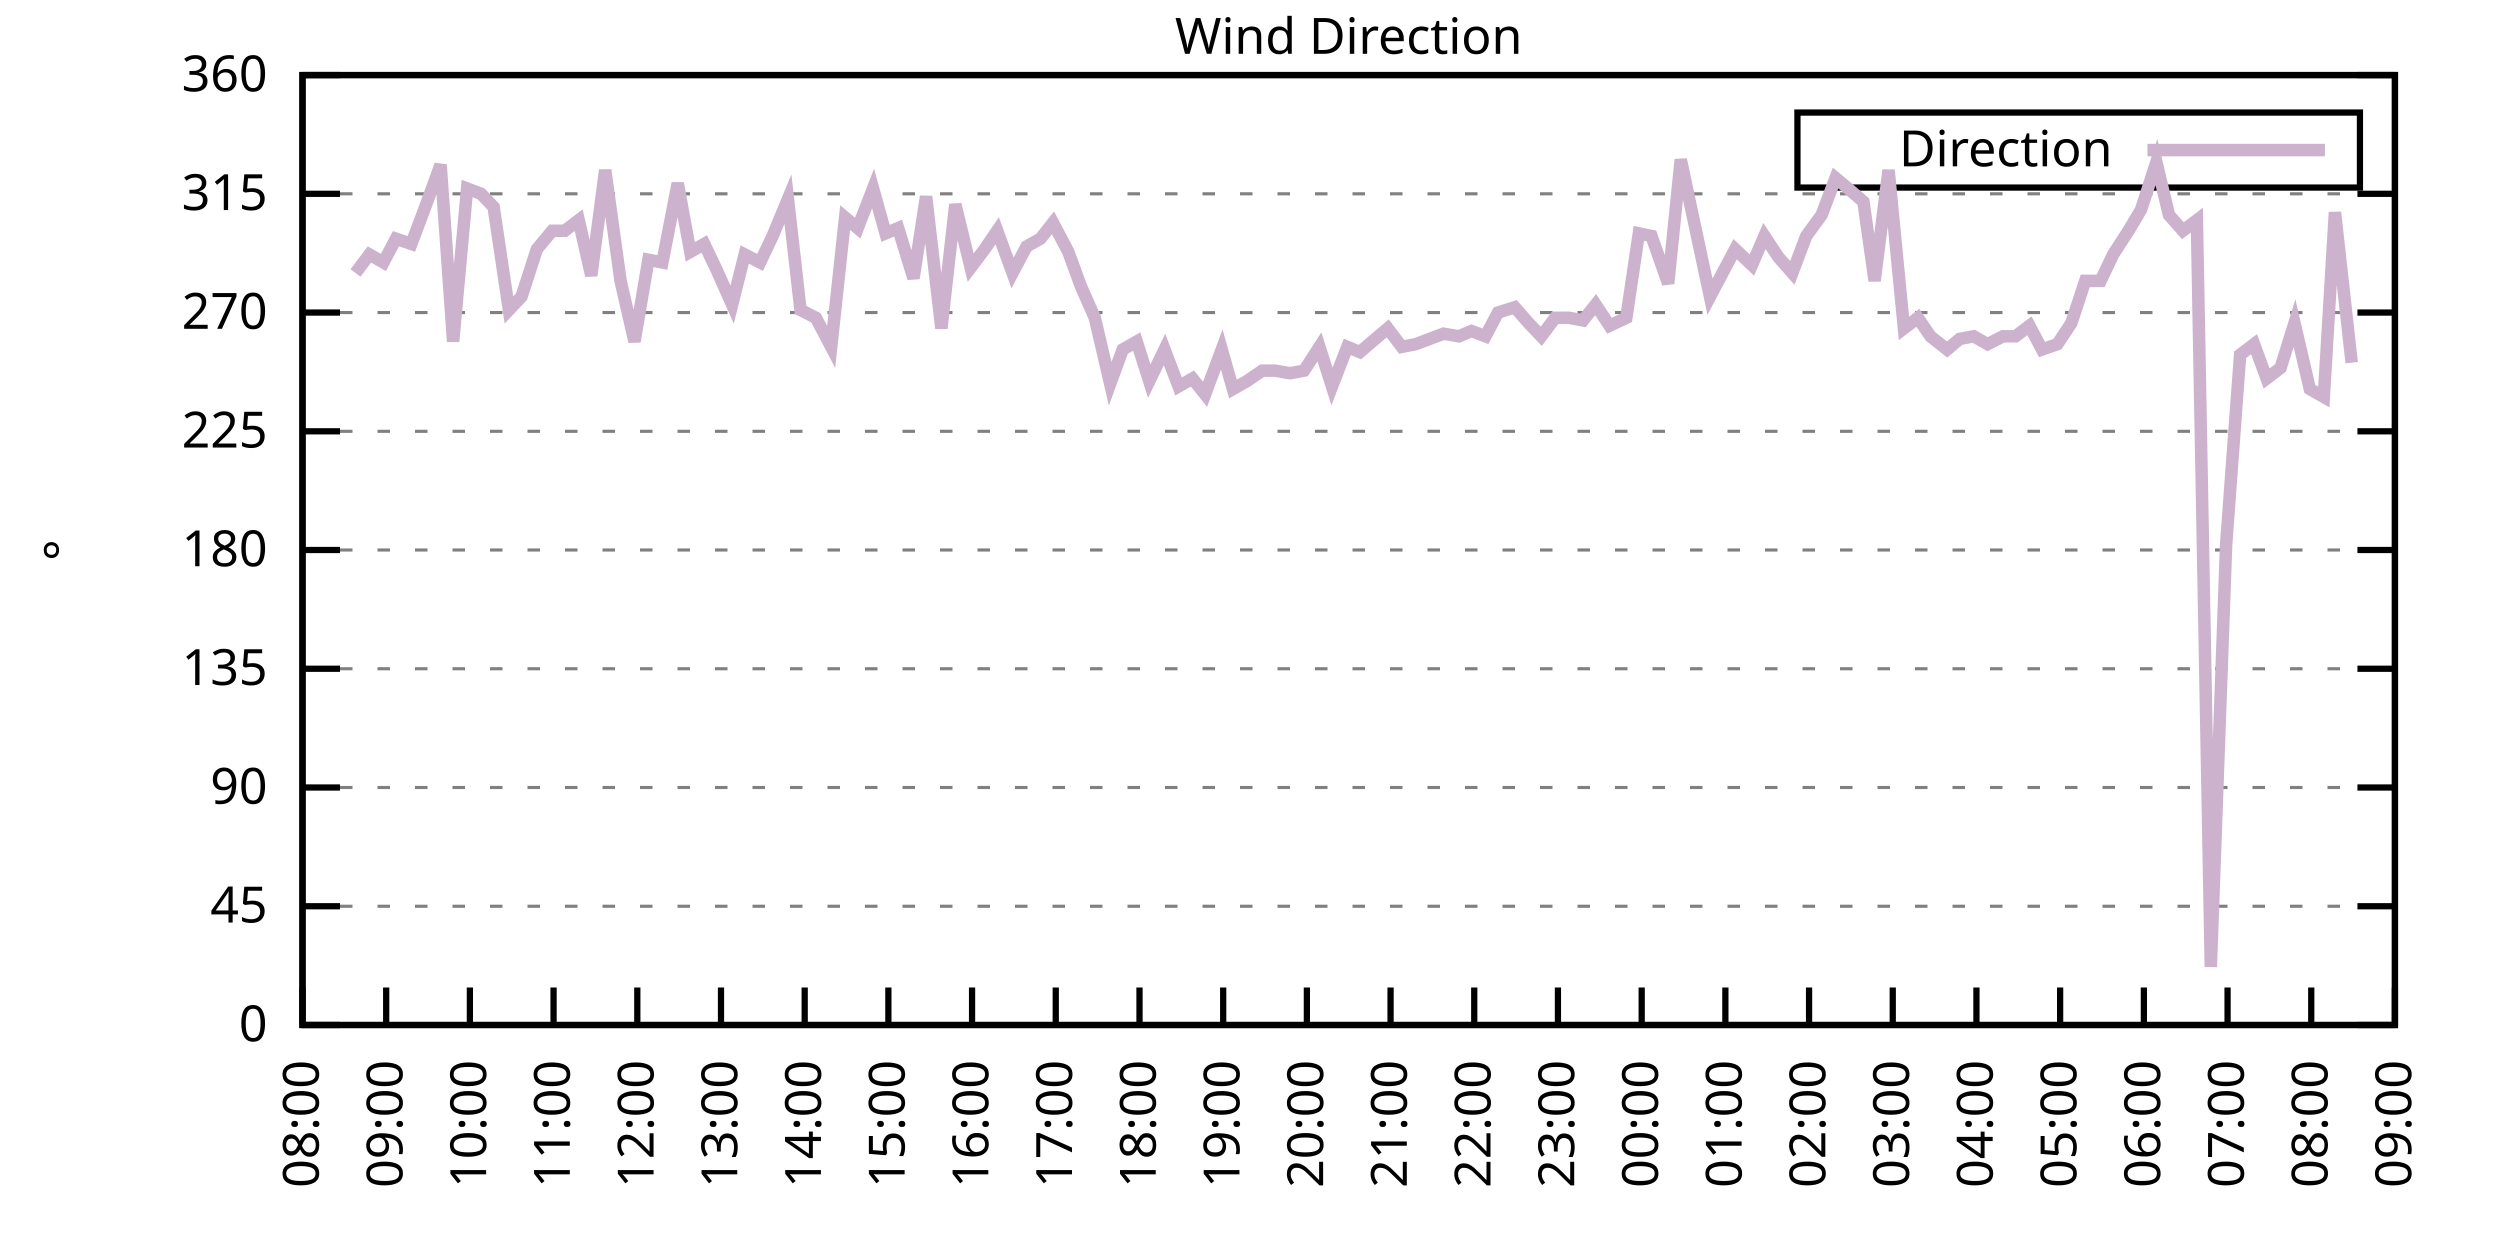
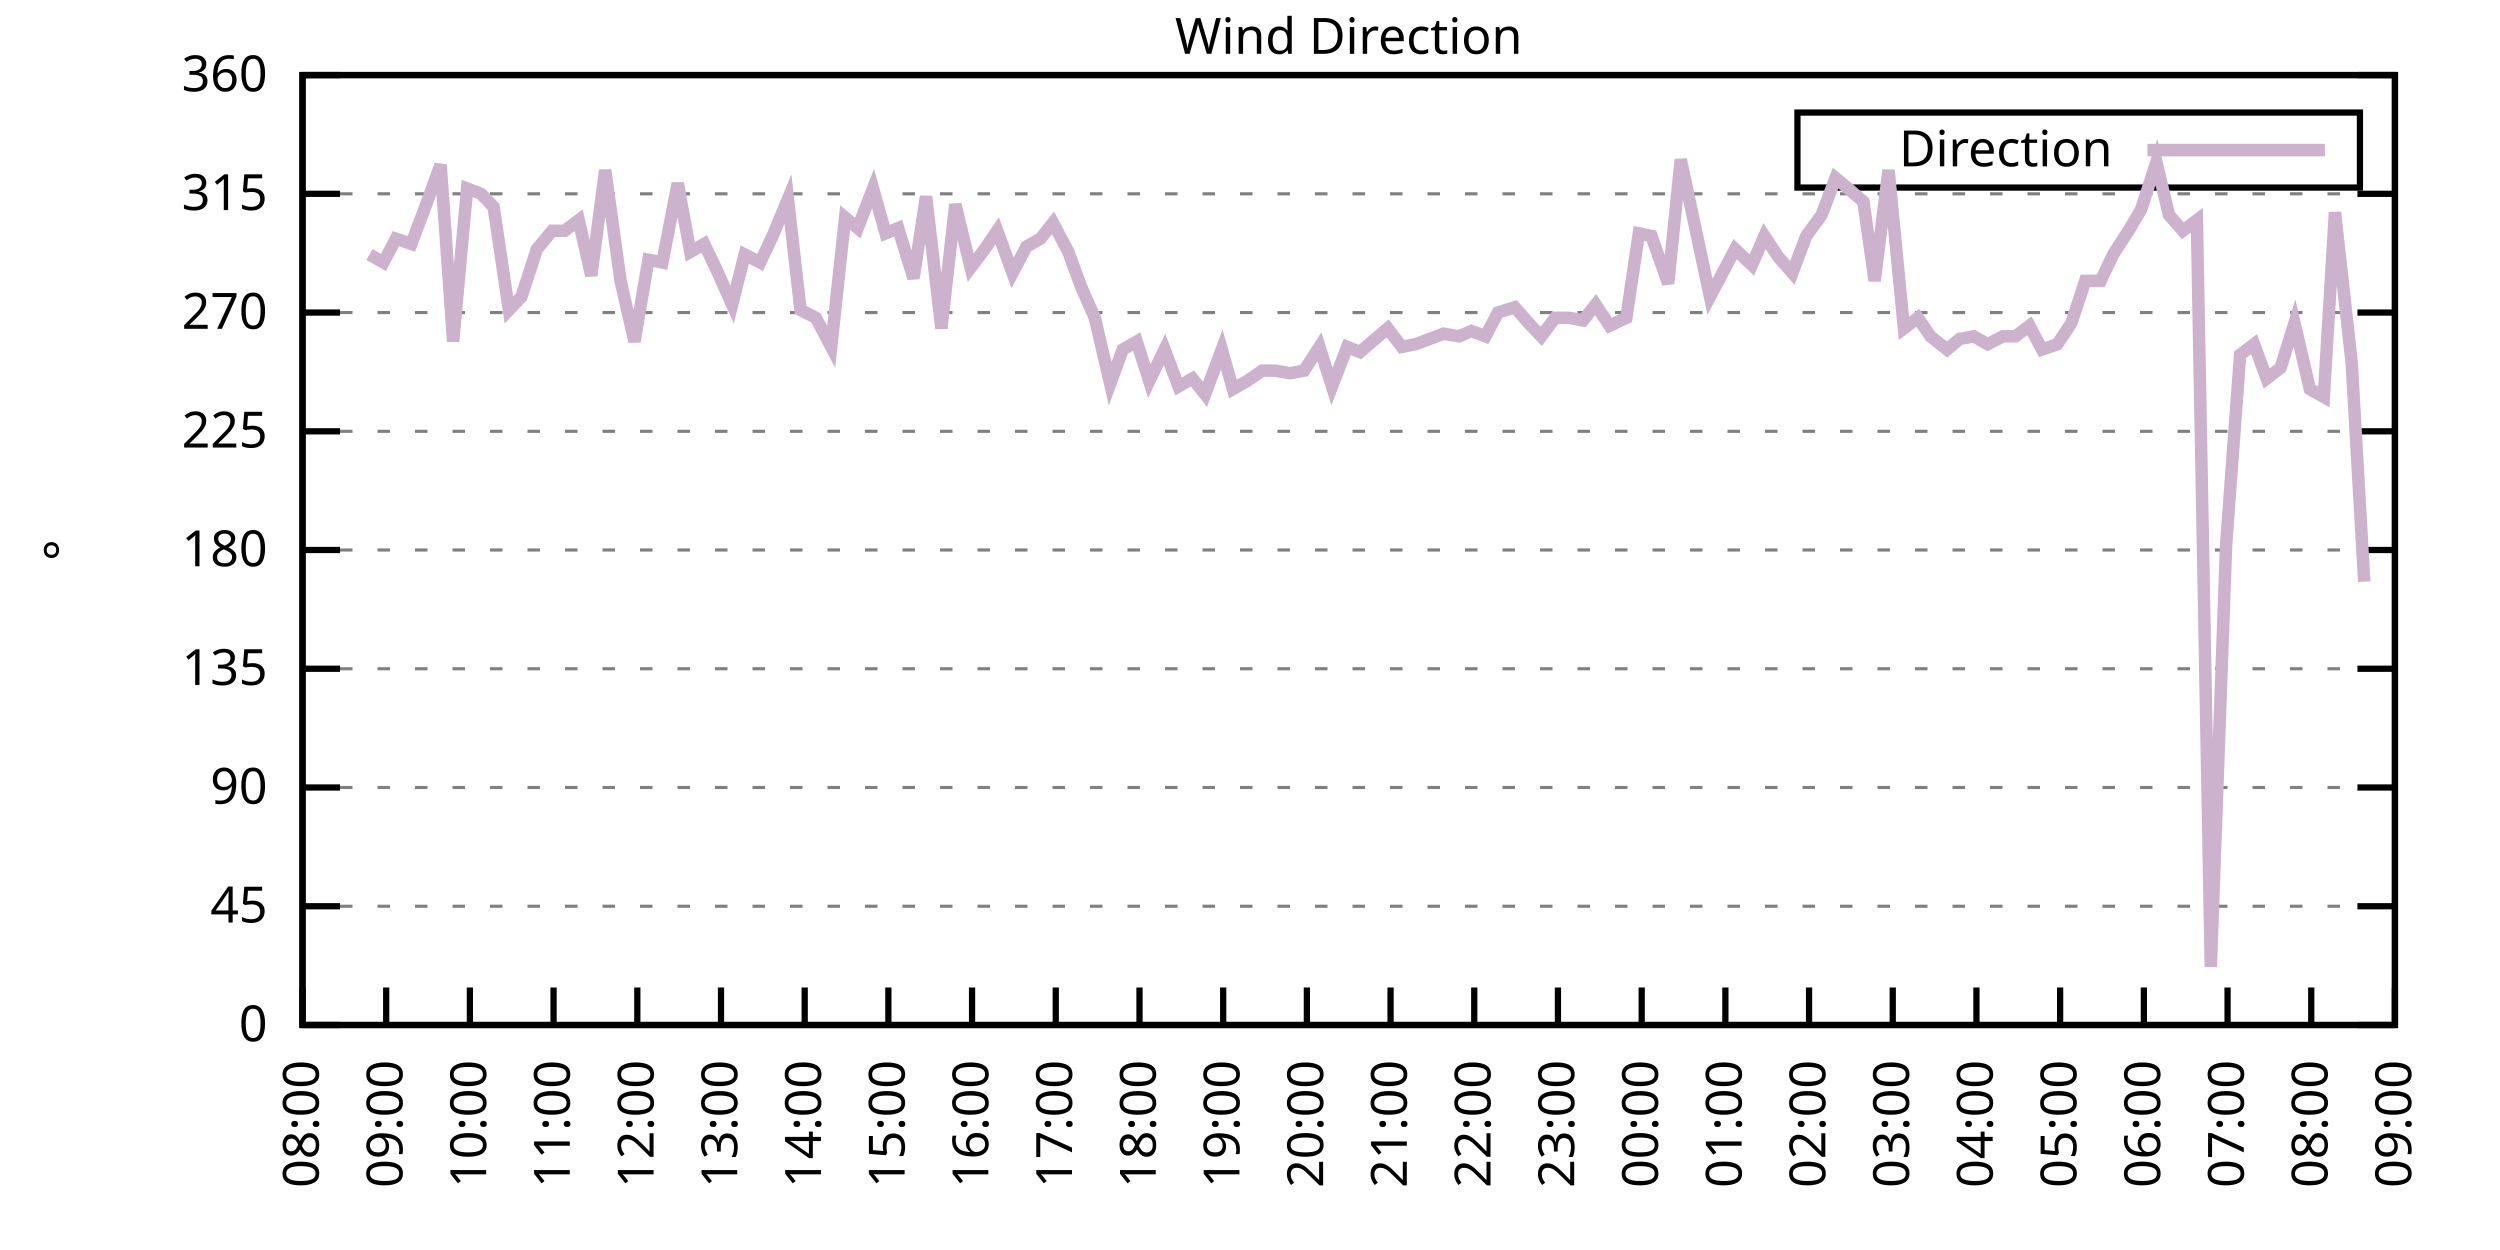
<svg xmlns="http://www.w3.org/2000/svg" xmlns:xlink="http://www.w3.org/1999/xlink" width="400" height="200" viewBox="0 0 400 200">
  <g id="gnuplot_canvas">
    <rect x="0" y="0" width="400" height="200" fill="none" />
    <defs>
      <circle id="gpDot" r="0.5" stroke-width="0.5" stroke="currentColor" />
      <path id="gpPt0" stroke-width="0.333" stroke="currentColor" d="M-1,0 h2 M0,-1 v2" />
      <path id="gpPt1" stroke-width="0.333" stroke="currentColor" d="M-1,-1 L1,1 M1,-1 L-1,1" />
      <path id="gpPt2" stroke-width="0.333" stroke="currentColor" d="M-1,0 L1,0 M0,-1 L0,1 M-1,-1 L1,1 M-1,1 L1,-1" />
      <rect id="gpPt3" stroke-width="0.333" stroke="currentColor" x="-1" y="-1" width="2" height="2" />
      <rect id="gpPt4" stroke-width="0.333" stroke="currentColor" fill="currentColor" x="-1" y="-1" width="2" height="2" />
      <circle id="gpPt5" stroke-width="0.333" stroke="currentColor" cx="0" cy="0" r="1" />
      <use xlink:href="#gpPt5" id="gpPt6" fill="currentColor" stroke="none" />
      <path id="gpPt7" stroke-width="0.333" stroke="currentColor" d="M0,-1.33 L-1.33,0.67 L1.33,0.67 z" />
      <use xlink:href="#gpPt7" id="gpPt8" fill="currentColor" stroke="none" />
      <use xlink:href="#gpPt7" id="gpPt9" stroke="currentColor" transform="rotate(180)" />
      <use xlink:href="#gpPt9" id="gpPt10" fill="currentColor" stroke="none" />
      <use xlink:href="#gpPt3" id="gpPt11" stroke="currentColor" transform="rotate(45)" />
      <use xlink:href="#gpPt11" id="gpPt12" fill="currentColor" stroke="none" />
      <path id="gpPt13" stroke-width="0.333" stroke="currentColor" d="M0,1.330 L1.265,0.411 L0.782,-1.067 L-0.782,-1.076 L-1.265,0.411 z" />
      <use xlink:href="#gpPt13" id="gpPt14" fill="currentColor" stroke="none" />
      <filter id="textbox" filterUnits="objectBoundingBox" x="0" y="0" height="1" width="1">
        <feFlood flood-color="white" flood-opacity="1" result="bgnd" />
        <feComposite in="SourceGraphic" in2="bgnd" operator="atop" />
      </filter>
      <filter id="greybox" filterUnits="objectBoundingBox" x="0" y="0" height="1" width="1">
        <feFlood flood-color="lightgrey" flood-opacity="1" result="grey" />
        <feComposite in="SourceGraphic" in2="grey" operator="atop" />
      </filter>
    </defs>
    <g fill="none" color="white" stroke="currentColor" stroke-width="1.00" stroke-linecap="butt" stroke-linejoin="miter">
</g>
    <g fill="none" color="black" stroke="currentColor" stroke-width="1.00" stroke-linecap="butt" stroke-linejoin="miter">
      <g stroke="none" shape-rendering="crispEdges">
        <polygon fill="rgb(255, 255, 255)" points="48.40,164.00 383.18,164.00 383.18,12.02 48.40,12.02 " />
      </g>
    </g>
    <g fill="none" color="black" stroke="currentColor" stroke-width="1.00" stroke-linecap="butt" stroke-linejoin="miter">
</g>
    <g fill="none" color="black" stroke="black" stroke-width="0.50" stroke-linecap="butt" stroke-linejoin="miter">
</g>
    <g fill="none" color="gray" stroke="currentColor" stroke-width="0.50" stroke-linecap="butt" stroke-linejoin="miter">
      <path stroke="gray" stroke-dasharray="2,4" class="gridline" d="M48.40,164.00 L383.19,164.00  " />
    </g>
    <g fill="none" color="gray" stroke="gray" stroke-width="1.00" stroke-linecap="butt" stroke-linejoin="miter">
</g>
    <g fill="none" color="black" stroke="currentColor" stroke-width="1.00" stroke-linecap="butt" stroke-linejoin="miter">
      <path stroke="black" d="M48.40,164.00 L54.40,164.00 M383.19,164.00 L377.19,164.00  " />
      <g transform="translate(42.80,166.60)" stroke="none" fill="black" font-family="Sans" font-size="8.00" text-anchor="end">
        <text>
          <tspan font-family="Sans"> 0</tspan>
        </text>
      </g>
    </g>
    <g fill="none" color="black" stroke="currentColor" stroke-width="1.00" stroke-linecap="butt" stroke-linejoin="miter">
</g>
    <g fill="none" color="black" stroke="black" stroke-width="0.50" stroke-linecap="butt" stroke-linejoin="miter">
</g>
    <g fill="none" color="gray" stroke="currentColor" stroke-width="0.50" stroke-linecap="butt" stroke-linejoin="miter">
      <path stroke="gray" stroke-dasharray="2,4" class="gridline" d="M48.40,145.00 L383.19,145.00  " />
    </g>
    <g fill="none" color="gray" stroke="gray" stroke-width="1.00" stroke-linecap="butt" stroke-linejoin="miter">
</g>
    <g fill="none" color="black" stroke="currentColor" stroke-width="1.00" stroke-linecap="butt" stroke-linejoin="miter">
      <path stroke="black" d="M48.40,145.00 L54.40,145.00 M383.19,145.00 L377.19,145.00  " />
      <g transform="translate(42.80,147.60)" stroke="none" fill="black" font-family="Sans" font-size="8.00" text-anchor="end">
        <text>
          <tspan font-family="Sans"> 45</tspan>
        </text>
      </g>
    </g>
    <g fill="none" color="black" stroke="currentColor" stroke-width="1.00" stroke-linecap="butt" stroke-linejoin="miter">
</g>
    <g fill="none" color="black" stroke="black" stroke-width="0.50" stroke-linecap="butt" stroke-linejoin="miter">
</g>
    <g fill="none" color="gray" stroke="currentColor" stroke-width="0.50" stroke-linecap="butt" stroke-linejoin="miter">
      <path stroke="gray" stroke-dasharray="2,4" class="gridline" d="M48.40,126.00 L383.19,126.00  " />
    </g>
    <g fill="none" color="gray" stroke="gray" stroke-width="1.00" stroke-linecap="butt" stroke-linejoin="miter">
</g>
    <g fill="none" color="black" stroke="currentColor" stroke-width="1.00" stroke-linecap="butt" stroke-linejoin="miter">
      <path stroke="black" d="M48.40,126.00 L54.40,126.00 M383.19,126.00 L377.19,126.00  " />
      <g transform="translate(42.80,128.60)" stroke="none" fill="black" font-family="Sans" font-size="8.00" text-anchor="end">
        <text>
          <tspan font-family="Sans"> 90</tspan>
        </text>
      </g>
    </g>
    <g fill="none" color="black" stroke="currentColor" stroke-width="1.00" stroke-linecap="butt" stroke-linejoin="miter">
</g>
    <g fill="none" color="black" stroke="black" stroke-width="0.50" stroke-linecap="butt" stroke-linejoin="miter">
</g>
    <g fill="none" color="gray" stroke="currentColor" stroke-width="0.50" stroke-linecap="butt" stroke-linejoin="miter">
      <path stroke="gray" stroke-dasharray="2,4" class="gridline" d="M48.40,107.00 L383.19,107.00  " />
    </g>
    <g fill="none" color="gray" stroke="gray" stroke-width="1.00" stroke-linecap="butt" stroke-linejoin="miter">
</g>
    <g fill="none" color="black" stroke="currentColor" stroke-width="1.00" stroke-linecap="butt" stroke-linejoin="miter">
      <path stroke="black" d="M48.40,107.00 L54.40,107.00 M383.19,107.00 L377.19,107.00  " />
      <g transform="translate(42.80,109.60)" stroke="none" fill="black" font-family="Sans" font-size="8.00" text-anchor="end">
        <text>
          <tspan font-family="Sans"> 135</tspan>
        </text>
      </g>
    </g>
    <g fill="none" color="black" stroke="currentColor" stroke-width="1.00" stroke-linecap="butt" stroke-linejoin="miter">
</g>
    <g fill="none" color="black" stroke="black" stroke-width="0.50" stroke-linecap="butt" stroke-linejoin="miter">
</g>
    <g fill="none" color="gray" stroke="currentColor" stroke-width="0.50" stroke-linecap="butt" stroke-linejoin="miter">
      <path stroke="gray" stroke-dasharray="2,4" class="gridline" d="M48.40,88.00 L383.19,88.00  " />
    </g>
    <g fill="none" color="gray" stroke="gray" stroke-width="1.00" stroke-linecap="butt" stroke-linejoin="miter">
</g>
    <g fill="none" color="black" stroke="currentColor" stroke-width="1.00" stroke-linecap="butt" stroke-linejoin="miter">
      <path stroke="black" d="M48.40,88.00 L54.40,88.00 M383.19,88.00 L377.19,88.00  " />
      <g transform="translate(42.80,90.60)" stroke="none" fill="black" font-family="Sans" font-size="8.00" text-anchor="end">
        <text>
          <tspan font-family="Sans"> 180</tspan>
        </text>
      </g>
    </g>
    <g fill="none" color="black" stroke="currentColor" stroke-width="1.00" stroke-linecap="butt" stroke-linejoin="miter">
</g>
    <g fill="none" color="black" stroke="black" stroke-width="0.50" stroke-linecap="butt" stroke-linejoin="miter">
</g>
    <g fill="none" color="gray" stroke="currentColor" stroke-width="0.50" stroke-linecap="butt" stroke-linejoin="miter">
      <path stroke="gray" stroke-dasharray="2,4" class="gridline" d="M48.40,69.01 L383.19,69.01  " />
    </g>
    <g fill="none" color="gray" stroke="gray" stroke-width="1.00" stroke-linecap="butt" stroke-linejoin="miter">
</g>
    <g fill="none" color="black" stroke="currentColor" stroke-width="1.00" stroke-linecap="butt" stroke-linejoin="miter">
      <path stroke="black" d="M48.40,69.01 L54.40,69.01 M383.19,69.01 L377.19,69.01  " />
      <g transform="translate(42.80,71.61)" stroke="none" fill="black" font-family="Sans" font-size="8.00" text-anchor="end">
        <text>
          <tspan font-family="Sans"> 225</tspan>
        </text>
      </g>
    </g>
    <g fill="none" color="black" stroke="currentColor" stroke-width="1.00" stroke-linecap="butt" stroke-linejoin="miter">
</g>
    <g fill="none" color="black" stroke="black" stroke-width="0.50" stroke-linecap="butt" stroke-linejoin="miter">
</g>
    <g fill="none" color="gray" stroke="currentColor" stroke-width="0.50" stroke-linecap="butt" stroke-linejoin="miter">
      <path stroke="gray" stroke-dasharray="2,4" class="gridline" d="M48.40,50.01 L383.19,50.01  " />
    </g>
    <g fill="none" color="gray" stroke="gray" stroke-width="1.00" stroke-linecap="butt" stroke-linejoin="miter">
</g>
    <g fill="none" color="black" stroke="currentColor" stroke-width="1.00" stroke-linecap="butt" stroke-linejoin="miter">
      <path stroke="black" d="M48.40,50.01 L54.40,50.01 M383.19,50.01 L377.19,50.01  " />
      <g transform="translate(42.80,52.61)" stroke="none" fill="black" font-family="Sans" font-size="8.00" text-anchor="end">
        <text>
          <tspan font-family="Sans"> 270</tspan>
        </text>
      </g>
    </g>
    <g fill="none" color="black" stroke="currentColor" stroke-width="1.00" stroke-linecap="butt" stroke-linejoin="miter">
</g>
    <g fill="none" color="black" stroke="black" stroke-width="0.50" stroke-linecap="butt" stroke-linejoin="miter">
</g>
    <g fill="none" color="gray" stroke="currentColor" stroke-width="0.50" stroke-linecap="butt" stroke-linejoin="miter">
      <path stroke="gray" stroke-dasharray="2,4" class="gridline" d="M48.40,31.01 L383.19,31.01  " />
    </g>
    <g fill="none" color="gray" stroke="gray" stroke-width="1.00" stroke-linecap="butt" stroke-linejoin="miter">
</g>
    <g fill="none" color="black" stroke="currentColor" stroke-width="1.00" stroke-linecap="butt" stroke-linejoin="miter">
      <path stroke="black" d="M48.40,31.01 L54.40,31.01 M383.19,31.01 L377.19,31.01  " />
      <g transform="translate(42.80,33.61)" stroke="none" fill="black" font-family="Sans" font-size="8.00" text-anchor="end">
        <text>
          <tspan font-family="Sans"> 315</tspan>
        </text>
      </g>
    </g>
    <g fill="none" color="black" stroke="currentColor" stroke-width="1.00" stroke-linecap="butt" stroke-linejoin="miter">
</g>
    <g fill="none" color="black" stroke="black" stroke-width="0.50" stroke-linecap="butt" stroke-linejoin="miter">
</g>
    <g fill="none" color="gray" stroke="currentColor" stroke-width="0.50" stroke-linecap="butt" stroke-linejoin="miter">
      <path stroke="gray" stroke-dasharray="2,4" class="gridline" d="M48.40,12.01 L383.19,12.01  " />
    </g>
    <g fill="none" color="gray" stroke="gray" stroke-width="1.00" stroke-linecap="butt" stroke-linejoin="miter">
</g>
    <g fill="none" color="black" stroke="currentColor" stroke-width="1.00" stroke-linecap="butt" stroke-linejoin="miter">
      <path stroke="black" d="M48.40,12.01 L54.40,12.01 M383.19,12.01 L377.19,12.01  " />
      <g transform="translate(42.80,14.61)" stroke="none" fill="black" font-family="Sans" font-size="8.00" text-anchor="end">
        <text>
          <tspan font-family="Sans"> 360</tspan>
        </text>
      </g>
    </g>
    <g fill="none" color="black" stroke="currentColor" stroke-width="1.00" stroke-linecap="butt" stroke-linejoin="miter">
      <path stroke="black" d="M48.40,164.00 L48.40,158.00  " />
      <g transform="translate(51.00,169.60) rotate(270.00)" stroke="none" fill="black" font-family="Sans" font-size="8.00" text-anchor="end">
        <text>
          <tspan font-family="Sans">08:00</tspan>
        </text>
      </g>
    </g>
    <g fill="none" color="black" stroke="currentColor" stroke-width="1.00" stroke-linecap="butt" stroke-linejoin="miter">
      <path stroke="black" d="M61.79,164.00 L61.79,158.00  " />
      <g transform="translate(64.39,169.60) rotate(270.00)" stroke="none" fill="black" font-family="Sans" font-size="8.00" text-anchor="end">
        <text>
          <tspan font-family="Sans">09:00</tspan>
        </text>
      </g>
    </g>
    <g fill="none" color="black" stroke="currentColor" stroke-width="1.00" stroke-linecap="butt" stroke-linejoin="miter">
      <path stroke="black" d="M75.18,164.00 L75.18,158.00  " />
      <g transform="translate(77.78,169.60) rotate(270.00)" stroke="none" fill="black" font-family="Sans" font-size="8.00" text-anchor="end">
        <text>
          <tspan font-family="Sans">10:00</tspan>
        </text>
      </g>
    </g>
    <g fill="none" color="black" stroke="currentColor" stroke-width="1.00" stroke-linecap="butt" stroke-linejoin="miter">
      <path stroke="black" d="M88.57,164.00 L88.57,158.00  " />
      <g transform="translate(91.17,169.60) rotate(270.00)" stroke="none" fill="black" font-family="Sans" font-size="8.00" text-anchor="end">
        <text>
          <tspan font-family="Sans">11:00</tspan>
        </text>
      </g>
    </g>
    <g fill="none" color="black" stroke="currentColor" stroke-width="1.00" stroke-linecap="butt" stroke-linejoin="miter">
      <path stroke="black" d="M101.97,164.00 L101.97,158.00  " />
      <g transform="translate(104.57,169.60) rotate(270.00)" stroke="none" fill="black" font-family="Sans" font-size="8.00" text-anchor="end">
        <text>
          <tspan font-family="Sans">12:00</tspan>
        </text>
      </g>
    </g>
    <g fill="none" color="black" stroke="currentColor" stroke-width="1.00" stroke-linecap="butt" stroke-linejoin="miter">
      <path stroke="black" d="M115.36,164.00 L115.36,158.00  " />
      <g transform="translate(117.96,169.60) rotate(270.00)" stroke="none" fill="black" font-family="Sans" font-size="8.00" text-anchor="end">
        <text>
          <tspan font-family="Sans">13:00</tspan>
        </text>
      </g>
    </g>
    <g fill="none" color="black" stroke="currentColor" stroke-width="1.00" stroke-linecap="butt" stroke-linejoin="miter">
      <path stroke="black" d="M128.75,164.00 L128.75,158.00  " />
      <g transform="translate(131.35,169.60) rotate(270.00)" stroke="none" fill="black" font-family="Sans" font-size="8.00" text-anchor="end">
        <text>
          <tspan font-family="Sans">14:00</tspan>
        </text>
      </g>
    </g>
    <g fill="none" color="black" stroke="currentColor" stroke-width="1.00" stroke-linecap="butt" stroke-linejoin="miter">
      <path stroke="black" d="M142.14,164.00 L142.14,158.00  " />
      <g transform="translate(144.74,169.60) rotate(270.00)" stroke="none" fill="black" font-family="Sans" font-size="8.00" text-anchor="end">
        <text>
          <tspan font-family="Sans">15:00</tspan>
        </text>
      </g>
    </g>
    <g fill="none" color="black" stroke="currentColor" stroke-width="1.00" stroke-linecap="butt" stroke-linejoin="miter">
      <path stroke="black" d="M155.53,164.00 L155.53,158.00  " />
      <g transform="translate(158.13,169.60) rotate(270.00)" stroke="none" fill="black" font-family="Sans" font-size="8.00" text-anchor="end">
        <text>
          <tspan font-family="Sans">16:00</tspan>
        </text>
      </g>
    </g>
    <g fill="none" color="black" stroke="currentColor" stroke-width="1.00" stroke-linecap="butt" stroke-linejoin="miter">
      <path stroke="black" d="M168.92,164.00 L168.92,158.00  " />
      <g transform="translate(171.52,169.60) rotate(270.00)" stroke="none" fill="black" font-family="Sans" font-size="8.00" text-anchor="end">
        <text>
          <tspan font-family="Sans">17:00</tspan>
        </text>
      </g>
    </g>
    <g fill="none" color="black" stroke="currentColor" stroke-width="1.00" stroke-linecap="butt" stroke-linejoin="miter">
      <path stroke="black" d="M182.32,164.00 L182.32,158.00  " />
      <g transform="translate(184.92,169.60) rotate(270.00)" stroke="none" fill="black" font-family="Sans" font-size="8.00" text-anchor="end">
        <text>
          <tspan font-family="Sans">18:00</tspan>
        </text>
      </g>
    </g>
    <g fill="none" color="black" stroke="currentColor" stroke-width="1.00" stroke-linecap="butt" stroke-linejoin="miter">
      <path stroke="black" d="M195.71,164.00 L195.71,158.00  " />
      <g transform="translate(198.31,169.60) rotate(270.00)" stroke="none" fill="black" font-family="Sans" font-size="8.00" text-anchor="end">
        <text>
          <tspan font-family="Sans">19:00</tspan>
        </text>
      </g>
    </g>
    <g fill="none" color="black" stroke="currentColor" stroke-width="1.00" stroke-linecap="butt" stroke-linejoin="miter">
      <path stroke="black" d="M209.10,164.00 L209.10,158.00  " />
      <g transform="translate(211.70,169.60) rotate(270.00)" stroke="none" fill="black" font-family="Sans" font-size="8.00" text-anchor="end">
        <text>
          <tspan font-family="Sans">20:00</tspan>
        </text>
      </g>
    </g>
    <g fill="none" color="black" stroke="currentColor" stroke-width="1.00" stroke-linecap="butt" stroke-linejoin="miter">
      <path stroke="black" d="M222.49,164.00 L222.49,158.00  " />
      <g transform="translate(225.09,169.60) rotate(270.00)" stroke="none" fill="black" font-family="Sans" font-size="8.00" text-anchor="end">
        <text>
          <tspan font-family="Sans">21:00</tspan>
        </text>
      </g>
    </g>
    <g fill="none" color="black" stroke="currentColor" stroke-width="1.00" stroke-linecap="butt" stroke-linejoin="miter">
      <path stroke="black" d="M235.88,164.00 L235.88,158.00  " />
      <g transform="translate(238.48,169.60) rotate(270.00)" stroke="none" fill="black" font-family="Sans" font-size="8.00" text-anchor="end">
        <text>
          <tspan font-family="Sans">22:00</tspan>
        </text>
      </g>
    </g>
    <g fill="none" color="black" stroke="currentColor" stroke-width="1.00" stroke-linecap="butt" stroke-linejoin="miter">
      <path stroke="black" d="M249.27,164.00 L249.27,158.00  " />
      <g transform="translate(251.87,169.60) rotate(270.00)" stroke="none" fill="black" font-family="Sans" font-size="8.00" text-anchor="end">
        <text>
          <tspan font-family="Sans">23:00</tspan>
        </text>
      </g>
    </g>
    <g fill="none" color="black" stroke="currentColor" stroke-width="1.00" stroke-linecap="butt" stroke-linejoin="miter">
      <path stroke="black" d="M262.67,164.00 L262.67,158.00  " />
      <g transform="translate(265.27,169.60) rotate(270.00)" stroke="none" fill="black" font-family="Sans" font-size="8.00" text-anchor="end">
        <text>
          <tspan font-family="Sans">00:00</tspan>
        </text>
      </g>
    </g>
    <g fill="none" color="black" stroke="currentColor" stroke-width="1.00" stroke-linecap="butt" stroke-linejoin="miter">
      <path stroke="black" d="M276.06,164.00 L276.06,158.00  " />
      <g transform="translate(278.66,169.60) rotate(270.00)" stroke="none" fill="black" font-family="Sans" font-size="8.00" text-anchor="end">
        <text>
          <tspan font-family="Sans">01:00</tspan>
        </text>
      </g>
    </g>
    <g fill="none" color="black" stroke="currentColor" stroke-width="1.00" stroke-linecap="butt" stroke-linejoin="miter">
      <path stroke="black" d="M289.45,164.00 L289.45,158.00  " />
      <g transform="translate(292.05,169.60) rotate(270.00)" stroke="none" fill="black" font-family="Sans" font-size="8.00" text-anchor="end">
        <text>
          <tspan font-family="Sans">02:00</tspan>
        </text>
      </g>
    </g>
    <g fill="none" color="black" stroke="currentColor" stroke-width="1.00" stroke-linecap="butt" stroke-linejoin="miter">
      <path stroke="black" d="M302.84,164.00 L302.84,158.00  " />
      <g transform="translate(305.44,169.60) rotate(270.00)" stroke="none" fill="black" font-family="Sans" font-size="8.00" text-anchor="end">
        <text>
          <tspan font-family="Sans">03:00</tspan>
        </text>
      </g>
    </g>
    <g fill="none" color="black" stroke="currentColor" stroke-width="1.00" stroke-linecap="butt" stroke-linejoin="miter">
      <path stroke="black" d="M316.23,164.00 L316.23,158.00  " />
      <g transform="translate(318.83,169.60) rotate(270.00)" stroke="none" fill="black" font-family="Sans" font-size="8.00" text-anchor="end">
        <text>
          <tspan font-family="Sans">04:00</tspan>
        </text>
      </g>
    </g>
    <g fill="none" color="black" stroke="currentColor" stroke-width="1.00" stroke-linecap="butt" stroke-linejoin="miter">
      <path stroke="black" d="M329.62,164.00 L329.62,158.00  " />
      <g transform="translate(332.22,169.60) rotate(270.00)" stroke="none" fill="black" font-family="Sans" font-size="8.00" text-anchor="end">
        <text>
          <tspan font-family="Sans">05:00</tspan>
        </text>
      </g>
    </g>
    <g fill="none" color="black" stroke="currentColor" stroke-width="1.00" stroke-linecap="butt" stroke-linejoin="miter">
      <path stroke="black" d="M343.02,164.00 L343.02,158.00  " />
      <g transform="translate(345.62,169.60) rotate(270.00)" stroke="none" fill="black" font-family="Sans" font-size="8.00" text-anchor="end">
        <text>
          <tspan font-family="Sans">06:00</tspan>
        </text>
      </g>
    </g>
    <g fill="none" color="black" stroke="currentColor" stroke-width="1.00" stroke-linecap="butt" stroke-linejoin="miter">
      <path stroke="black" d="M356.41,164.00 L356.41,158.00  " />
      <g transform="translate(359.01,169.60) rotate(270.00)" stroke="none" fill="black" font-family="Sans" font-size="8.00" text-anchor="end">
        <text>
          <tspan font-family="Sans">07:00</tspan>
        </text>
      </g>
    </g>
    <g fill="none" color="black" stroke="currentColor" stroke-width="1.00" stroke-linecap="butt" stroke-linejoin="miter">
      <path stroke="black" d="M369.80,164.00 L369.80,158.00  " />
      <g transform="translate(372.40,169.60) rotate(270.00)" stroke="none" fill="black" font-family="Sans" font-size="8.00" text-anchor="end">
        <text>
          <tspan font-family="Sans">08:00</tspan>
        </text>
      </g>
    </g>
    <g fill="none" color="black" stroke="currentColor" stroke-width="1.00" stroke-linecap="butt" stroke-linejoin="miter">
      <path stroke="black" d="M383.19,164.00 L383.19,158.00  " />
      <g transform="translate(385.79,169.60) rotate(270.00)" stroke="none" fill="black" font-family="Sans" font-size="8.00" text-anchor="end">
        <text>
          <tspan font-family="Sans">09:00</tspan>
        </text>
      </g>
    </g>
    <g fill="none" color="black" stroke="currentColor" stroke-width="1.00" stroke-linecap="butt" stroke-linejoin="miter">
</g>
    <g fill="none" color="black" stroke="currentColor" stroke-width="1.00" stroke-linecap="butt" stroke-linejoin="miter">
      <path stroke="black" d="M48.40,12.01 L48.40,164.00 L383.19,164.00 L383.19,12.01 L48.40,12.01 Z  " />
    </g>
    <g fill="none" color="black" stroke="currentColor" stroke-width="1.00" stroke-linecap="butt" stroke-linejoin="miter">
</g>
    <g fill="none" color="black" stroke="currentColor" stroke-width="1.00" stroke-linecap="butt" stroke-linejoin="miter">
      <path stroke="black" d="M287.59,30.01 L287.59,18.01 L377.59,18.01 L377.59,30.01 L287.59,30.01 Z  " />
    </g>
    <g id="Wind_direction_plot_1">
      <g fill="none" color="white" stroke="black" stroke-width="2.00" stroke-linecap="butt" stroke-linejoin="miter">
</g>
      <g fill="none" color="black" stroke="currentColor" stroke-width="2.00" stroke-linecap="butt" stroke-linejoin="miter">
        <g transform="translate(337.99,26.61)" stroke="none" fill="black" font-family="Sans" font-size="8.00" text-anchor="end">
          <text>
            <tspan font-family="Sans">Direction</tspan>
          </text>
        </g>
      </g>
      <g fill="none" color="black" stroke="currentColor" stroke-width="2.00" stroke-linecap="butt" stroke-linejoin="miter">
-         <path stroke="rgb(204, 178, 204)" d="M343.59,24.01 L371.99,24.01 M56.88,43.67 L59.11,40.72 L61.35,41.99 L63.35,38.19 L65.81,39.03 L68.04,33.12   L70.50,26.36 L72.50,54.65 L74.74,30.16 L76.97,31.01 L78.98,33.12 L81.43,49.59 L83.44,47.47 L85.90,39.87   L88.35,36.92 L90.36,36.92 L92.59,35.23 L94.60,44.10 L96.83,27.21 L99.29,44.94 L101.52,54.65 L103.75,41.56   L105.98,41.99 L108.44,29.32 L110.45,40.30 L112.68,39.03 L114.69,43.25 L117.14,48.74 L119.15,40.72 L121.61,41.99   L123.62,37.76 L126.07,31.85 L128.08,49.59 L130.54,50.85 L132.99,55.50 L135.22,34.81 L137.23,36.50 L139.69,30.16   L141.69,37.34 L143.70,36.50 L146.16,44.52 L148.17,31.43 L150.62,52.54 L152.85,32.70 L155.31,42.83 L157.54,39.87   L159.55,36.92 L162.01,43.67 L164.24,39.45 L166.47,38.19 L168.48,35.65 L170.93,40.30 L172.94,45.79 L175.17,50.85   L177.63,61.41 L179.64,55.92 L181.87,54.65 L183.88,60.98 L186.33,55.92 L188.57,61.83 L190.80,60.56 L192.81,63.10   L195.48,55.92 L197.27,62.25 L199.50,60.98 L201.96,59.30 L203.97,59.30 L206.42,59.72 L208.65,59.30 L211.11,55.50   L213.12,61.83 L215.57,55.50 L217.58,56.34 L220.04,54.23 L222.04,52.54 L224.28,55.50 L226.51,55.07 L228.74,54.23   L230.97,53.39 L233.43,53.81 L235.44,52.96 L237.67,53.81 L239.68,50.01 L242.36,49.16 L244.59,51.70 L246.60,53.81   L248.83,50.85 L251.06,50.85 L253.29,51.27 L255.30,48.74 L257.53,52.12 L260.21,50.85 L262.22,37.34 L264.23,37.76   L266.91,45.36 L268.92,25.52 L273.60,47.47 L275.61,43.67 L277.62,39.87 L280.30,42.41 L282.31,37.76 L284.54,41.14   L286.77,43.67 L289.00,37.76 L291.46,34.39 L293.69,28.48 L295.70,30.16 L298.15,32.28 L299.94,44.94 L302.17,27.21   L304.63,52.54 L306.86,50.85 L308.87,53.81 L311.54,55.92 L313.55,54.23 L315.79,53.81 L318.02,55.07 L320.47,53.81   L322.48,53.81 L324.71,52.12 L326.72,55.92 L329.18,55.07 L331.41,51.70 L333.64,44.94 L336.10,44.94 L338.10,40.72   L340.56,36.92 L342.57,33.54 L345.02,25.94 L347.03,34.39 L349.26,36.92 L351.50,35.23 L353.73,154.71 L356.18,87.16   L358.42,56.76 L360.65,55.07 L362.66,60.56 L364.89,58.87 L367.12,51.70 L369.58,62.25 L371.81,63.52 L373.59,33.96   L376.27,58.03  " />
+         <path stroke="rgb(204, 178, 204)" d="M343.59,24.01 L371.99,24.01 M59.11,40.72 L61.35,41.99 L63.35,38.19 L65.81,39.03 L68.04,33.12 L70.50,26.36   L72.50,54.65 L74.74,30.16 L76.97,31.01 L78.98,33.12 L81.43,49.59 L83.44,47.47 L85.90,39.87 L88.35,36.92   L90.36,36.92 L92.59,35.23 L94.60,44.10 L96.83,27.21 L99.29,44.94 L101.52,54.65 L103.75,41.56 L105.98,41.99   L108.44,29.32 L110.45,40.30 L112.68,39.03 L114.69,43.25 L117.14,48.74 L119.15,40.72 L121.61,41.99 L123.62,37.76   L126.07,31.85 L128.08,49.59 L130.54,50.85 L132.99,55.50 L135.22,34.81 L137.23,36.50 L139.69,30.16 L141.69,37.34   L143.70,36.50 L146.16,44.52 L148.17,31.43 L150.62,52.54 L152.85,32.70 L155.31,42.83 L157.54,39.87 L159.55,36.92   L162.01,43.67 L164.24,39.45 L166.47,38.19 L168.48,35.65 L170.93,40.30 L172.94,45.79 L175.17,50.85 L177.63,61.41   L179.64,55.92 L181.87,54.65 L183.88,60.98 L186.33,55.92 L188.57,61.83 L190.80,60.56 L192.81,63.10 L195.48,55.92   L197.27,62.25 L199.50,60.98 L201.96,59.30 L203.97,59.30 L206.42,59.72 L208.65,59.30 L211.11,55.50 L213.12,61.83   L215.57,55.50 L217.58,56.34 L220.04,54.23 L222.04,52.54 L224.28,55.50 L226.51,55.07 L228.74,54.23 L230.97,53.39   L233.43,53.81 L235.44,52.96 L237.67,53.81 L239.68,50.01 L242.36,49.16 L244.59,51.70 L246.60,53.81 L248.83,50.85   L251.06,50.85 L253.29,51.27 L255.30,48.74 L257.53,52.12 L260.21,50.85 L262.22,37.34 L264.23,37.76 L266.91,45.36   L268.92,25.52 L273.60,47.47 L275.61,43.67 L277.62,39.87 L280.30,42.41 L282.31,37.76 L284.54,41.14 L286.77,43.67   L289.00,37.76 L291.46,34.39 L293.69,28.48 L295.70,30.16 L298.15,32.28 L299.94,44.94 L302.17,27.21 L304.63,52.54   L306.86,50.85 L308.87,53.81 L311.54,55.92 L313.55,54.23 L315.79,53.81 L318.02,55.07 L320.47,53.81 L322.48,53.81   L324.71,52.12 L326.72,55.92 L329.18,55.07 L331.41,51.70 L333.64,44.94 L336.10,44.94 L338.10,40.72 L340.56,36.92   L342.57,33.54 L345.02,25.94 L347.03,34.39 L349.26,36.92 L351.50,35.23 L353.73,154.71 L356.18,87.16 L358.42,56.76   L360.65,55.07 L362.66,60.56 L364.89,58.87 L367.12,51.70 L369.58,62.25 L371.81,63.52 L373.59,33.96 L376.27,58.03   L378.28,93.07  " />
      </g>
    </g>
    <g fill="none" color="black" stroke="currentColor" stroke-width="2.00" stroke-linecap="butt" stroke-linejoin="miter">
</g>
    <g fill="none" color="black" stroke="black" stroke-width="1.00" stroke-linecap="butt" stroke-linejoin="miter">
</g>
    <g fill="none" color="black" stroke="currentColor" stroke-width="1.00" stroke-linecap="butt" stroke-linejoin="miter">
      <path stroke="black" d="M48.40,12.01 L48.40,164.00 L383.19,164.00 L383.19,12.01 L48.40,12.01 Z  " />
      <g transform="translate(12.80,88.01) rotate(270.00)" stroke="none" fill="black" font-family="Sans" font-size="8.00" text-anchor="middle">
        <text>
          <tspan font-family="Sans">°</tspan>
        </text>
      </g>
    </g>
    <g fill="none" color="black" stroke="currentColor" stroke-width="1.00" stroke-linecap="butt" stroke-linejoin="miter">
</g>
    <g fill="none" color="black" stroke="currentColor" stroke-width="1.00" stroke-linecap="butt" stroke-linejoin="miter">
      <g transform="translate(215.79,8.61)" stroke="none" fill="black" font-family="Sans" font-size="8.00" text-anchor="middle">
        <text>
          <tspan font-family="Sans">Wind Direction</tspan>
        </text>
      </g>
    </g>
    <g fill="none" color="black" stroke="currentColor" stroke-width="1.00" stroke-linecap="butt" stroke-linejoin="miter">
</g>
  </g>
</svg>
